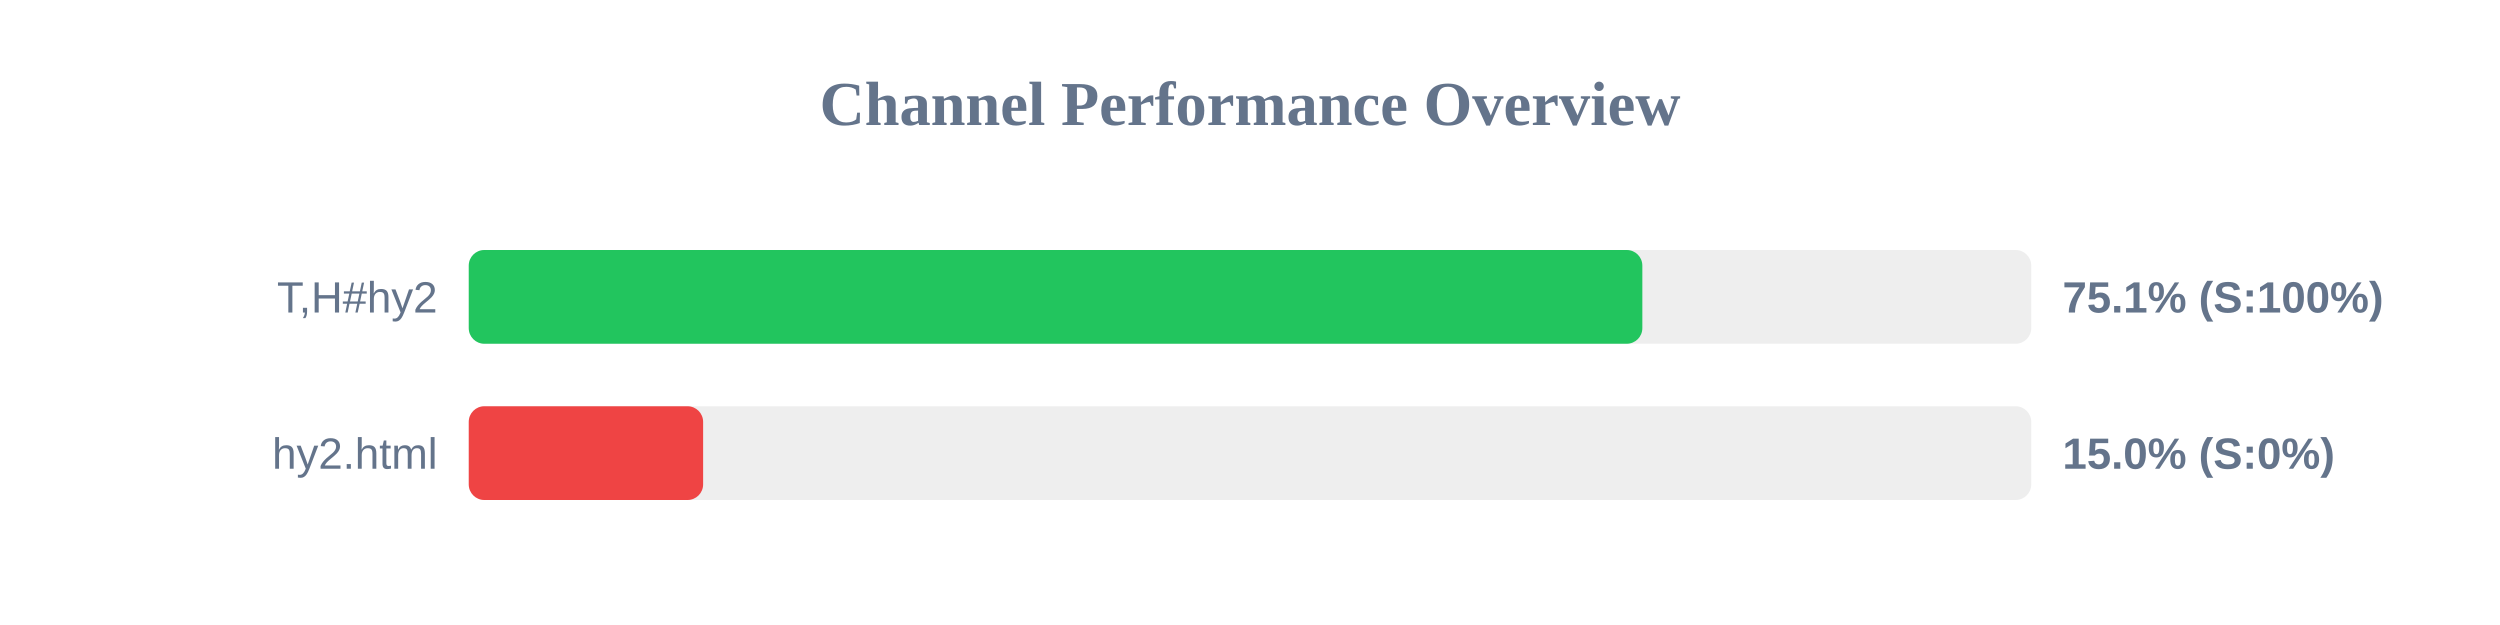
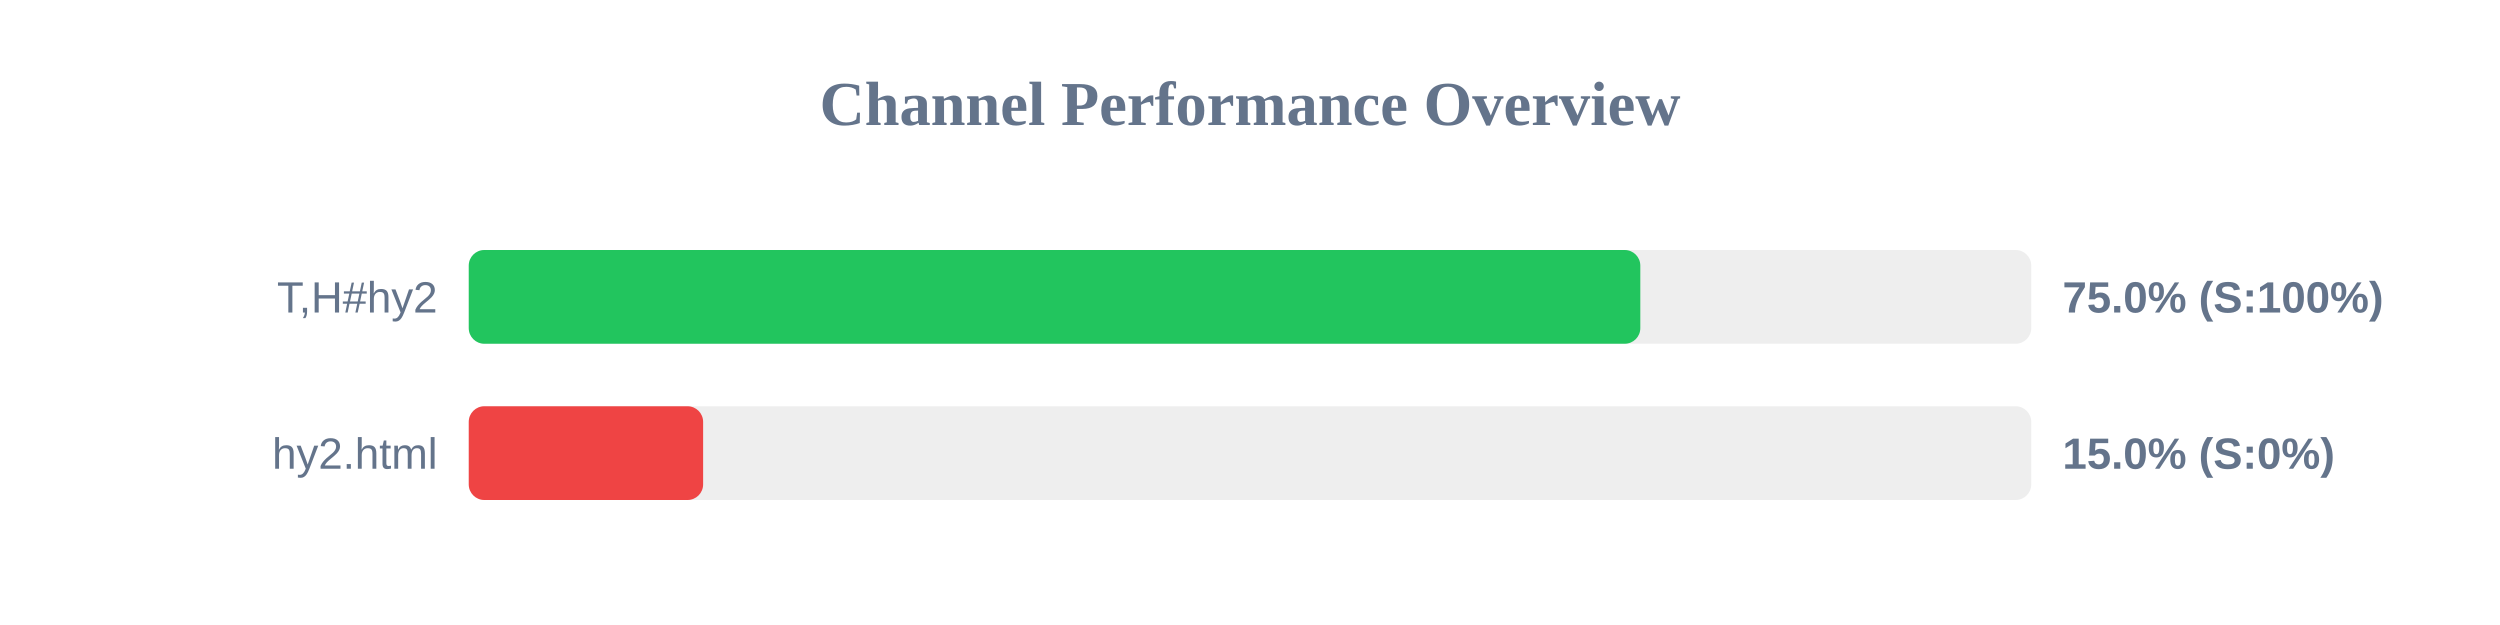
<svg xmlns="http://www.w3.org/2000/svg" width="800" height="200" version="1.1">
  <style>
        .row { font: 14px Arial; fill: #64748b; }
        .score { font: bold 14px Arial; fill: #64748b; }
    </style>
  <text x="400" y="40" text-anchor="middle" font-size="20px" font-weight="bold" fill="#64748b">Channel Performance Overview</text>
  <rect x="150" y="80" width="500" height="30" fill="#eee" rx="5" />
-   <rect x="150" y="80" width="375.55" height="30" fill="#22c55e" rx="5" />
+   <rect x="150" y="80" width="374.9" height="30" fill="#22c55e" rx="5" />
  <text x="140" y="100" text-anchor="end" class="row">T,H#hy2</text>
-   <text x="660" y="100" text-anchor="start" class="score">75.1% (S:100%)</text>
+   <text x="660" y="100" text-anchor="start" class="score">75.0% (S:100%)</text>
  <rect x="150" y="130" width="500" height="30" fill="#eee" rx="5" />
  <rect x="150" y="130" width="75.0" height="30" fill="#ef4444" rx="5" />
  <text x="140" y="150" text-anchor="end" class="row">hy2.html</text>
  <text x="660" y="150" text-anchor="start" class="score">15.0% (S:0%)</text>
</svg>
